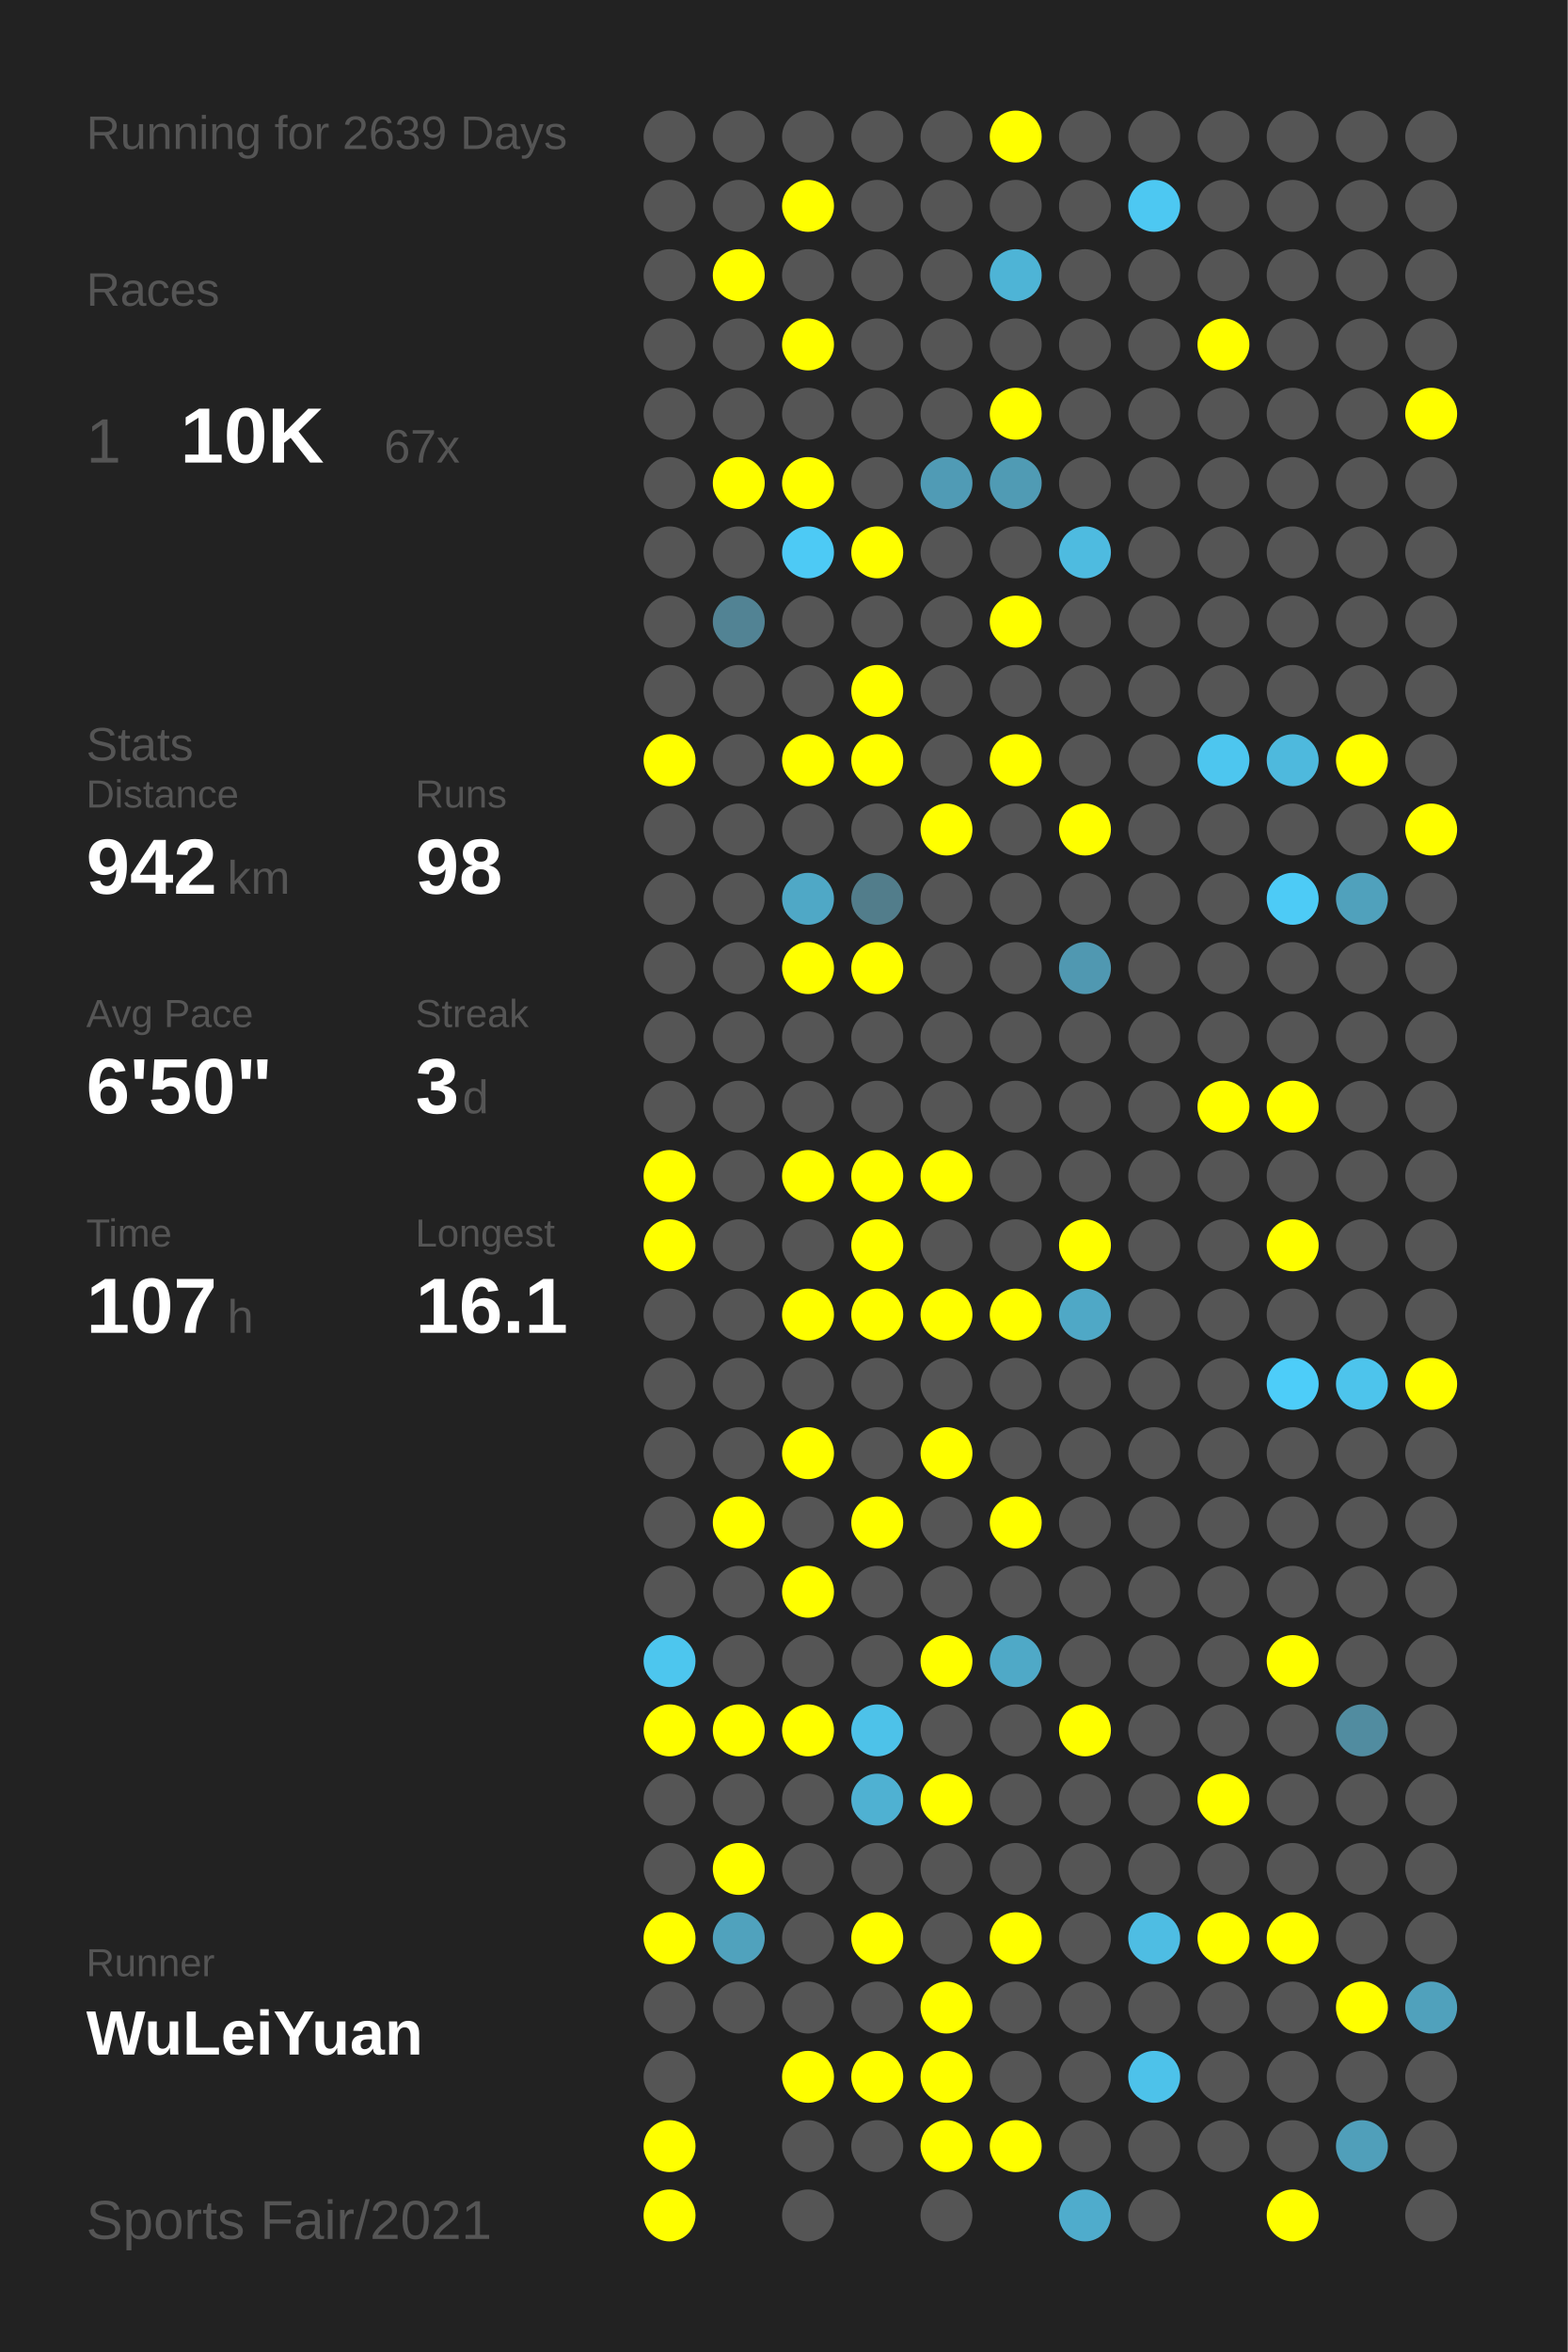
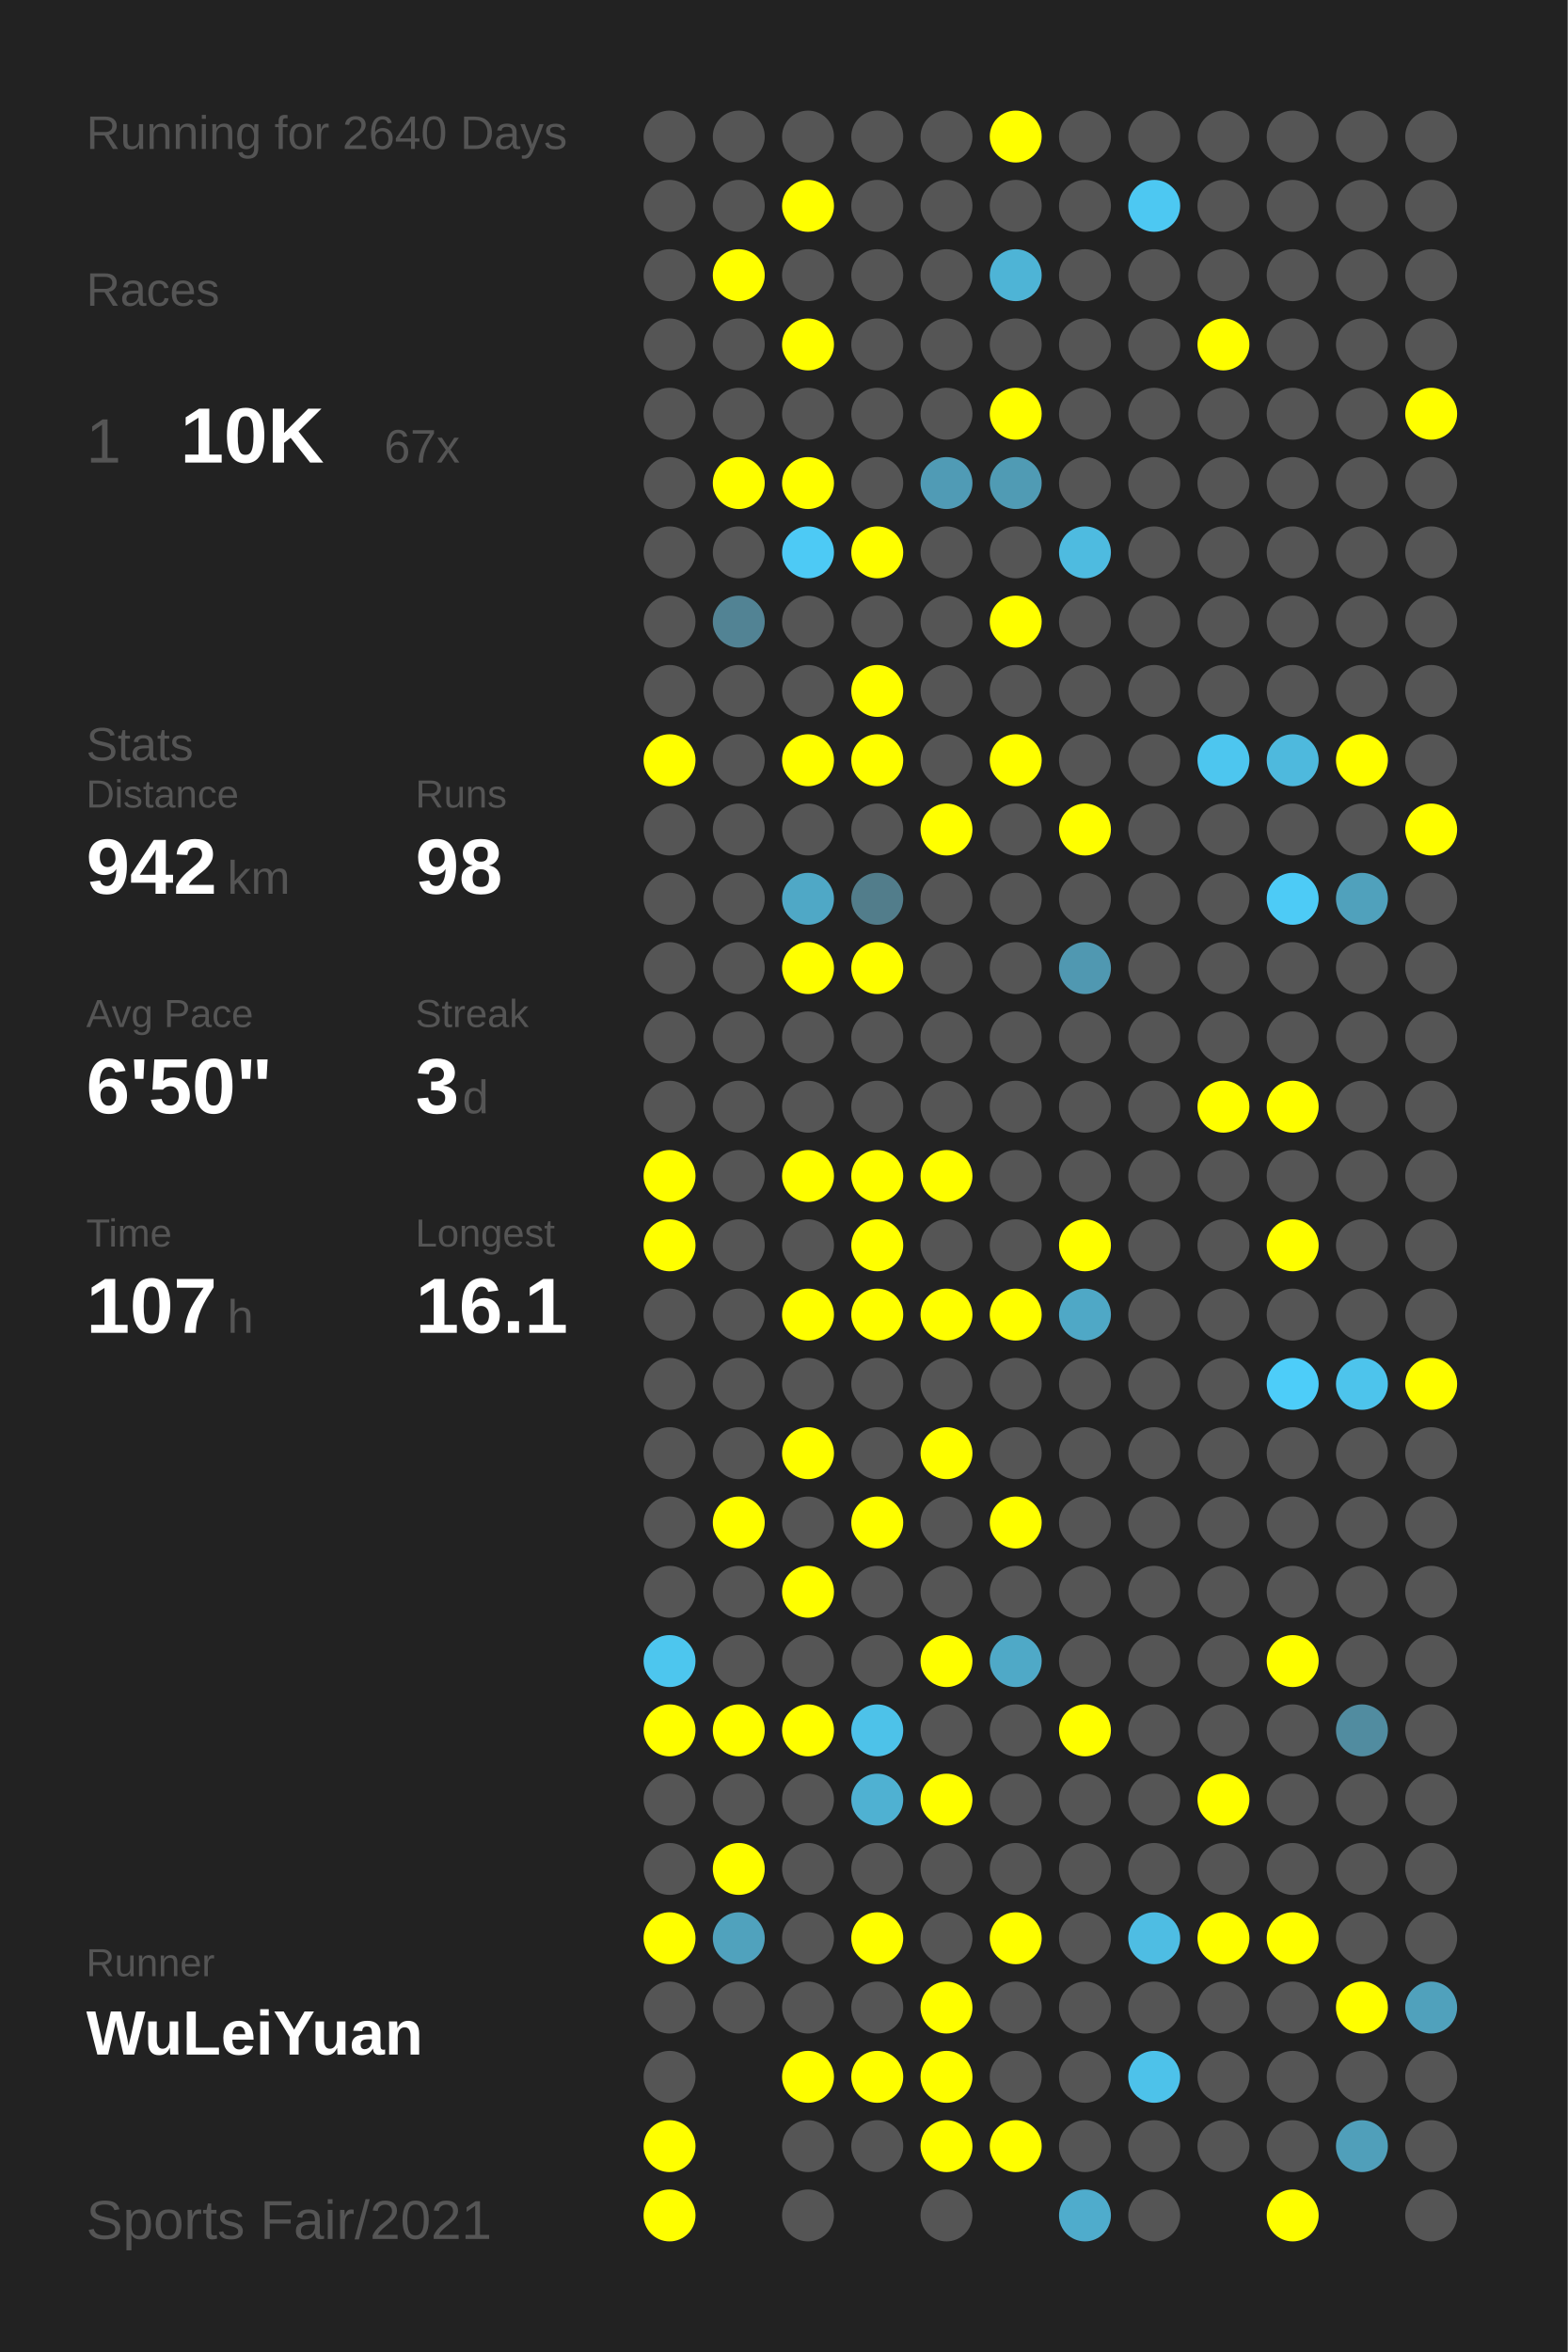
<svg xmlns="http://www.w3.org/2000/svg" baseProfile="full" height="300mm" version="1.1" viewBox="0,0,200,300" width="200mm">
  <defs />
  <rect fill="#222222" height="300" width="200" x="0" y="0" />
-   <text fill="#555555" style="font-size:6px; font-family:Arial;" x="11" y="19">Running for 2639 Days</text>
+   <text fill="#555555" style="font-size:6px; font-family:Arial;" x="11" y="19">Running for 2640 Days</text>
  <text fill="#555555" style="font-size:6px; font-family:Arial;" x="11" y="39">Races</text>
  <text fill="#555555" style="font-size:8px; font-family:Arial;" x="11" y="59">1</text>
  <text fill="#FFFFFF" style="font-size:10px; font-family:Arial; font-weight:bold;" x="23" y="59">10K</text>
  <text fill="#555555" style="font-size:6px; font-family:Arial;" x="49" y="59">67x</text>
  <text fill="#555555" style="font-size:6px; font-family:Arial;" x="11" y="97">Stats</text>
  <text fill="#555555" style="font-size:5px; font-family:Arial;" x="11" y="103">Distance</text>
  <text fill="#FFFFFF" style="font-size:10px; font-family:Arial; font-weight:bold;" x="11" y="114">942</text>
  <text fill="#555555" style="font-size:6px; font-family:Arial;" x="29" y="114">km</text>
  <text fill="#555555" style="font-size:5px; font-family:Arial;" x="53" y="103">Runs</text>
  <text fill="#FFFFFF" style="font-size:10px; font-family:Arial; font-weight:bold;" x="53" y="114">98</text>
  <text fill="#555555" style="font-size:5px; font-family:Arial;" x="11" y="131">Avg Pace</text>
  <text fill="#FFFFFF" style="font-size:10px; font-family:Arial; font-weight:bold;" x="11" y="142">6'50"</text>
  <text fill="#555555" style="font-size:5px; font-family:Arial;" x="53" y="131">Streak</text>
  <text fill="#FFFFFF" style="font-size:10px; font-family:Arial; font-weight:bold;" x="53" y="142">3</text>
  <text fill="#555555" style="font-size:6px; font-family:Arial;" x="59" y="142">d</text>
  <text fill="#555555" style="font-size:5px; font-family:Arial;" x="11" y="159">Time</text>
  <text fill="#FFFFFF" style="font-size:10px; font-family:Arial; font-weight:bold;" x="11" y="170">107</text>
  <text fill="#555555" style="font-size:6px; font-family:Arial;" x="29" y="170">h</text>
  <text fill="#555555" style="font-size:5px; font-family:Arial;" x="53" y="159">Longest</text>
  <text fill="#FFFFFF" style="font-size:10px; font-family:Arial; font-weight:bold;" x="53" y="170">16.1</text>
  <text fill="#555555" style="font-size:5px; font-family:Arial;" x="11" y="252.065">Runner</text>
  <text fill="#FFFFFF" style="font-size:8px; font-family:Arial; font-weight:bold;" x="11" y="262.065">WuLeiYuan</text>
  <text fill="#555555" style="font-size:7px; font-family:Arial;" x="11" y="285.581">Sports Fair/2021</text>
  <circle cx="85.417" cy="17.419" fill="#555555" r="3.312" />
  <circle cx="85.417" cy="26.258" fill="#555555" r="3.312" />
  <circle cx="85.417" cy="35.097" fill="#555555" r="3.312" />
  <circle cx="85.417" cy="43.935" fill="#555555" r="3.312" />
  <circle cx="85.417" cy="52.774" fill="#555555" r="3.312" />
  <circle cx="85.417" cy="61.613" fill="#555555" r="3.312" />
  <circle cx="85.417" cy="70.452" fill="#555555" r="3.312" />
  <circle cx="85.417" cy="79.29" fill="#555555" r="3.312" />
  <circle cx="85.417" cy="88.129" fill="#555555" r="3.312" />
  <circle cx="85.417" cy="96.968" fill="#FFFF00" r="3.312" />
  <circle cx="85.417" cy="105.806" fill="#555555" r="3.312" />
  <circle cx="85.417" cy="114.645" fill="#555555" r="3.312" />
  <circle cx="85.417" cy="123.484" fill="#555555" r="3.312" />
  <circle cx="85.417" cy="132.323" fill="#555555" r="3.312" />
  <circle cx="85.417" cy="141.161" fill="#555555" r="3.312" />
  <circle cx="85.417" cy="150" fill="#FFFF00" r="3.312" />
  <circle cx="85.417" cy="158.839" fill="#FFFF00" r="3.312" />
  <circle cx="85.417" cy="167.677" fill="#555555" r="3.312" />
  <circle cx="85.417" cy="176.516" fill="#555555" r="3.312" />
  <circle cx="85.417" cy="185.355" fill="#555555" r="3.312" />
  <circle cx="85.417" cy="194.194" fill="#555555" r="3.312" />
  <circle cx="85.417" cy="203.032" fill="#555555" r="3.312" />
  <circle cx="85.417" cy="211.871" fill="#4dc6ee" r="3.312" />
  <circle cx="85.417" cy="220.71" fill="#FFFF00" r="3.312" />
  <circle cx="85.417" cy="229.548" fill="#555555" r="3.312" />
  <circle cx="85.417" cy="238.387" fill="#555555" r="3.312" />
  <circle cx="85.417" cy="247.226" fill="#FFFF00" r="3.312" />
  <circle cx="85.417" cy="256.065" fill="#555555" r="3.312" />
  <circle cx="85.417" cy="264.903" fill="#555555" r="3.312" />
  <circle cx="85.417" cy="273.742" fill="#FFFF00" r="3.312" />
  <circle cx="85.417" cy="282.581" fill="#FFFF00" r="3.312" />
  <circle cx="94.25" cy="17.419" fill="#555555" r="3.312" />
  <circle cx="94.25" cy="26.258" fill="#555555" r="3.312" />
  <circle cx="94.25" cy="35.097" fill="#FFFF00" r="3.312" />
  <circle cx="94.25" cy="43.935" fill="#555555" r="3.312" />
  <circle cx="94.25" cy="52.774" fill="#555555" r="3.312" />
  <circle cx="94.25" cy="61.613" fill="#FFFF00" r="3.312" />
  <circle cx="94.25" cy="70.452" fill="#555555" r="3.312" />
  <circle cx="94.25" cy="79.29" fill="#528394" r="3.312" />
  <circle cx="94.25" cy="88.129" fill="#555555" r="3.312" />
  <circle cx="94.25" cy="96.968" fill="#555555" r="3.312" />
  <circle cx="94.25" cy="105.806" fill="#555555" r="3.312" />
  <circle cx="94.25" cy="114.645" fill="#555555" r="3.312" />
  <circle cx="94.25" cy="123.484" fill="#555555" r="3.312" />
  <circle cx="94.25" cy="132.323" fill="#555555" r="3.312" />
  <circle cx="94.25" cy="141.161" fill="#555555" r="3.312" />
  <circle cx="94.25" cy="150" fill="#555555" r="3.312" />
  <circle cx="94.25" cy="158.839" fill="#555555" r="3.312" />
  <circle cx="94.25" cy="167.677" fill="#555555" r="3.312" />
  <circle cx="94.25" cy="176.516" fill="#555555" r="3.312" />
  <circle cx="94.25" cy="185.355" fill="#555555" r="3.312" />
  <circle cx="94.25" cy="194.194" fill="#FFFF00" r="3.312" />
  <circle cx="94.25" cy="203.032" fill="#555555" r="3.312" />
  <circle cx="94.25" cy="211.871" fill="#555555" r="3.312" />
  <circle cx="94.25" cy="220.71" fill="#FFFF00" r="3.312" />
  <circle cx="94.25" cy="229.548" fill="#555555" r="3.312" />
  <circle cx="94.25" cy="238.387" fill="#FFFF00" r="3.312" />
  <circle cx="94.25" cy="247.226" fill="#50a2bd" r="3.312" />
  <circle cx="94.25" cy="256.065" fill="#555555" r="3.312" />
  <circle cx="103.083" cy="17.419" fill="#555555" r="3.312" />
  <circle cx="103.083" cy="26.258" fill="#FFFF00" r="3.312" />
  <circle cx="103.083" cy="35.097" fill="#555555" r="3.312" />
  <circle cx="103.083" cy="43.935" fill="#FFFF00" r="3.312" />
  <circle cx="103.083" cy="52.774" fill="#555555" r="3.312" />
  <circle cx="103.083" cy="61.613" fill="#FFFF00" r="3.312" />
  <circle cx="103.083" cy="70.452" fill="#4dcaf5" r="3.312" />
  <circle cx="103.083" cy="79.29" fill="#555555" r="3.312" />
  <circle cx="103.083" cy="88.129" fill="#555555" r="3.312" />
  <circle cx="103.083" cy="96.968" fill="#FFFF00" r="3.312" />
  <circle cx="103.083" cy="105.806" fill="#555555" r="3.312" />
  <circle cx="103.083" cy="114.645" fill="#4fa8c6" r="3.312" />
  <circle cx="103.083" cy="123.484" fill="#FFFF00" r="3.312" />
  <circle cx="103.083" cy="132.323" fill="#555555" r="3.312" />
  <circle cx="103.083" cy="141.161" fill="#555555" r="3.312" />
  <circle cx="103.083" cy="150" fill="#FFFF00" r="3.312" />
  <circle cx="103.083" cy="158.839" fill="#555555" r="3.312" />
  <circle cx="103.083" cy="167.677" fill="#FFFF00" r="3.312" />
  <circle cx="103.083" cy="176.516" fill="#555555" r="3.312" />
  <circle cx="103.083" cy="185.355" fill="#FFFF00" r="3.312" />
  <circle cx="103.083" cy="194.194" fill="#555555" r="3.312" />
  <circle cx="103.083" cy="203.032" fill="#FFFF00" r="3.312" />
  <circle cx="103.083" cy="211.871" fill="#555555" r="3.312" />
  <circle cx="103.083" cy="220.71" fill="#FFFF00" r="3.312" />
  <circle cx="103.083" cy="229.548" fill="#555555" r="3.312" />
  <circle cx="103.083" cy="238.387" fill="#555555" r="3.312" />
  <circle cx="103.083" cy="247.226" fill="#555555" r="3.312" />
  <circle cx="103.083" cy="256.065" fill="#555555" r="3.312" />
  <circle cx="103.083" cy="264.903" fill="#FFFF00" r="3.312" />
  <circle cx="103.083" cy="273.742" fill="#555555" r="3.312" />
  <circle cx="103.083" cy="282.581" fill="#555555" r="3.312" />
  <circle cx="111.917" cy="17.419" fill="#555555" r="3.312" />
  <circle cx="111.917" cy="26.258" fill="#555555" r="3.312" />
  <circle cx="111.917" cy="35.097" fill="#555555" r="3.312" />
  <circle cx="111.917" cy="43.935" fill="#555555" r="3.312" />
  <circle cx="111.917" cy="52.774" fill="#555555" r="3.312" />
  <circle cx="111.917" cy="61.613" fill="#555555" r="3.312" />
  <circle cx="111.917" cy="70.452" fill="#FFFF00" r="3.312" />
  <circle cx="111.917" cy="79.29" fill="#555555" r="3.312" />
  <circle cx="111.917" cy="88.129" fill="#FFFF00" r="3.312" />
  <circle cx="111.917" cy="96.968" fill="#FFFF00" r="3.312" />
  <circle cx="111.917" cy="105.806" fill="#555555" r="3.312" />
  <circle cx="111.917" cy="114.645" fill="#527d8b" r="3.312" />
  <circle cx="111.917" cy="123.484" fill="#FFFF00" r="3.312" />
  <circle cx="111.917" cy="132.323" fill="#555555" r="3.312" />
  <circle cx="111.917" cy="141.161" fill="#555555" r="3.312" />
  <circle cx="111.917" cy="150" fill="#FFFF00" r="3.312" />
  <circle cx="111.917" cy="158.839" fill="#FFFF00" r="3.312" />
  <circle cx="111.917" cy="167.677" fill="#FFFF00" r="3.312" />
  <circle cx="111.917" cy="176.516" fill="#555555" r="3.312" />
  <circle cx="111.917" cy="185.355" fill="#555555" r="3.312" />
  <circle cx="111.917" cy="194.194" fill="#FFFF00" r="3.312" />
  <circle cx="111.917" cy="203.032" fill="#555555" r="3.312" />
  <circle cx="111.917" cy="211.871" fill="#555555" r="3.312" />
  <circle cx="111.917" cy="220.71" fill="#4dc2e9" r="3.312" />
  <circle cx="111.917" cy="229.548" fill="#4fb1d2" r="3.312" />
  <circle cx="111.917" cy="238.387" fill="#555555" r="3.312" />
  <circle cx="111.917" cy="247.226" fill="#FFFF00" r="3.312" />
  <circle cx="111.917" cy="256.065" fill="#555555" r="3.312" />
  <circle cx="111.917" cy="264.903" fill="#FFFF00" r="3.312" />
  <circle cx="111.917" cy="273.742" fill="#555555" r="3.312" />
  <circle cx="120.75" cy="17.419" fill="#555555" r="3.312" />
  <circle cx="120.75" cy="26.258" fill="#555555" r="3.312" />
  <circle cx="120.75" cy="35.097" fill="#555555" r="3.312" />
  <circle cx="120.75" cy="43.935" fill="#555555" r="3.312" />
  <circle cx="120.75" cy="52.774" fill="#555555" r="3.312" />
  <circle cx="120.75" cy="61.613" fill="#509bb5" r="3.312" />
  <circle cx="120.75" cy="70.452" fill="#555555" r="3.312" />
  <circle cx="120.75" cy="79.29" fill="#555555" r="3.312" />
  <circle cx="120.75" cy="88.129" fill="#555555" r="3.312" />
  <circle cx="120.75" cy="96.968" fill="#555555" r="3.312" />
  <circle cx="120.75" cy="105.806" fill="#FFFF00" r="3.312" />
  <circle cx="120.75" cy="114.645" fill="#555555" r="3.312" />
  <circle cx="120.75" cy="123.484" fill="#555555" r="3.312" />
  <circle cx="120.75" cy="132.323" fill="#555555" r="3.312" />
  <circle cx="120.75" cy="141.161" fill="#555555" r="3.312" />
  <circle cx="120.75" cy="150" fill="#FFFF00" r="3.312" />
  <circle cx="120.75" cy="158.839" fill="#555555" r="3.312" />
  <circle cx="120.75" cy="167.677" fill="#FFFF00" r="3.312" />
  <circle cx="120.75" cy="176.516" fill="#555555" r="3.312" />
  <circle cx="120.75" cy="185.355" fill="#FFFF00" r="3.312" />
  <circle cx="120.75" cy="194.194" fill="#555555" r="3.312" />
  <circle cx="120.75" cy="203.032" fill="#555555" r="3.312" />
  <circle cx="120.75" cy="211.871" fill="#FFFF00" r="3.312" />
  <circle cx="120.75" cy="220.71" fill="#555555" r="3.312" />
  <circle cx="120.75" cy="229.548" fill="#FFFF00" r="3.312" />
  <circle cx="120.75" cy="238.387" fill="#555555" r="3.312" />
  <circle cx="120.75" cy="247.226" fill="#555555" r="3.312" />
  <circle cx="120.75" cy="256.065" fill="#FFFF00" r="3.312" />
  <circle cx="120.75" cy="264.903" fill="#FFFF00" r="3.312" />
  <circle cx="120.75" cy="273.742" fill="#FFFF00" r="3.312" />
  <circle cx="120.75" cy="282.581" fill="#555555" r="3.312" />
  <circle cx="129.583" cy="17.419" fill="#FFFF00" r="3.312" />
  <circle cx="129.583" cy="26.258" fill="#555555" r="3.312" />
  <circle cx="129.583" cy="35.097" fill="#4eb4d6" r="3.312" />
  <circle cx="129.583" cy="43.935" fill="#555555" r="3.312" />
  <circle cx="129.583" cy="52.774" fill="#FFFF00" r="3.312" />
  <circle cx="129.583" cy="61.613" fill="#509bb4" r="3.312" />
  <circle cx="129.583" cy="70.452" fill="#555555" r="3.312" />
  <circle cx="129.583" cy="79.29" fill="#FFFF00" r="3.312" />
  <circle cx="129.583" cy="88.129" fill="#555555" r="3.312" />
  <circle cx="129.583" cy="96.968" fill="#FFFF00" r="3.312" />
  <circle cx="129.583" cy="105.806" fill="#555555" r="3.312" />
  <circle cx="129.583" cy="114.645" fill="#555555" r="3.312" />
  <circle cx="129.583" cy="123.484" fill="#555555" r="3.312" />
  <circle cx="129.583" cy="132.323" fill="#555555" r="3.312" />
  <circle cx="129.583" cy="141.161" fill="#555555" r="3.312" />
  <circle cx="129.583" cy="150" fill="#555555" r="3.312" />
  <circle cx="129.583" cy="158.839" fill="#555555" r="3.312" />
  <circle cx="129.583" cy="167.677" fill="#FFFF00" r="3.312" />
  <circle cx="129.583" cy="176.516" fill="#555555" r="3.312" />
  <circle cx="129.583" cy="185.355" fill="#555555" r="3.312" />
  <circle cx="129.583" cy="194.194" fill="#FFFF00" r="3.312" />
  <circle cx="129.583" cy="203.032" fill="#555555" r="3.312" />
  <circle cx="129.583" cy="211.871" fill="#4fa9c7" r="3.312" />
  <circle cx="129.583" cy="220.71" fill="#555555" r="3.312" />
  <circle cx="129.583" cy="229.548" fill="#555555" r="3.312" />
  <circle cx="129.583" cy="238.387" fill="#555555" r="3.312" />
  <circle cx="129.583" cy="247.226" fill="#FFFF00" r="3.312" />
  <circle cx="129.583" cy="256.065" fill="#555555" r="3.312" />
  <circle cx="129.583" cy="264.903" fill="#555555" r="3.312" />
  <circle cx="129.583" cy="273.742" fill="#FFFF00" r="3.312" />
  <circle cx="138.417" cy="17.419" fill="#555555" r="3.312" />
  <circle cx="138.417" cy="26.258" fill="#555555" r="3.312" />
  <circle cx="138.417" cy="35.097" fill="#555555" r="3.312" />
  <circle cx="138.417" cy="43.935" fill="#555555" r="3.312" />
  <circle cx="138.417" cy="52.774" fill="#555555" r="3.312" />
  <circle cx="138.417" cy="61.613" fill="#555555" r="3.312" />
  <circle cx="138.417" cy="70.452" fill="#4ebbe0" r="3.312" />
  <circle cx="138.417" cy="79.29" fill="#555555" r="3.312" />
  <circle cx="138.417" cy="88.129" fill="#555555" r="3.312" />
  <circle cx="138.417" cy="96.968" fill="#555555" r="3.312" />
  <circle cx="138.417" cy="105.806" fill="#FFFF00" r="3.312" />
  <circle cx="138.417" cy="114.645" fill="#555555" r="3.312" />
  <circle cx="138.417" cy="123.484" fill="#5098b1" r="3.312" />
  <circle cx="138.417" cy="132.323" fill="#555555" r="3.312" />
  <circle cx="138.417" cy="141.161" fill="#555555" r="3.312" />
  <circle cx="138.417" cy="150" fill="#555555" r="3.312" />
  <circle cx="138.417" cy="158.839" fill="#FFFF00" r="3.312" />
  <circle cx="138.417" cy="167.677" fill="#4fa8c6" r="3.312" />
  <circle cx="138.417" cy="176.516" fill="#555555" r="3.312" />
  <circle cx="138.417" cy="185.355" fill="#555555" r="3.312" />
  <circle cx="138.417" cy="194.194" fill="#555555" r="3.312" />
  <circle cx="138.417" cy="203.032" fill="#555555" r="3.312" />
  <circle cx="138.417" cy="211.871" fill="#555555" r="3.312" />
  <circle cx="138.417" cy="220.71" fill="#FFFF00" r="3.312" />
  <circle cx="138.417" cy="229.548" fill="#555555" r="3.312" />
  <circle cx="138.417" cy="238.387" fill="#555555" r="3.312" />
  <circle cx="138.417" cy="247.226" fill="#555555" r="3.312" />
  <circle cx="138.417" cy="256.065" fill="#555555" r="3.312" />
  <circle cx="138.417" cy="264.903" fill="#555555" r="3.312" />
  <circle cx="138.417" cy="273.742" fill="#555555" r="3.312" />
  <circle cx="138.417" cy="282.581" fill="#4faccc" r="3.312" />
  <circle cx="147.25" cy="17.419" fill="#555555" r="3.312" />
  <circle cx="147.25" cy="26.258" fill="#4dc8f2" r="3.312" />
  <circle cx="147.25" cy="35.097" fill="#555555" r="3.312" />
  <circle cx="147.25" cy="43.935" fill="#555555" r="3.312" />
  <circle cx="147.25" cy="52.774" fill="#555555" r="3.312" />
  <circle cx="147.25" cy="61.613" fill="#555555" r="3.312" />
  <circle cx="147.25" cy="70.452" fill="#555555" r="3.312" />
  <circle cx="147.25" cy="79.29" fill="#555555" r="3.312" />
  <circle cx="147.25" cy="88.129" fill="#555555" r="3.312" />
  <circle cx="147.25" cy="96.968" fill="#555555" r="3.312" />
  <circle cx="147.25" cy="105.806" fill="#555555" r="3.312" />
  <circle cx="147.25" cy="114.645" fill="#555555" r="3.312" />
  <circle cx="147.25" cy="123.484" fill="#555555" r="3.312" />
  <circle cx="147.25" cy="132.323" fill="#555555" r="3.312" />
  <circle cx="147.25" cy="141.161" fill="#555555" r="3.312" />
  <circle cx="147.25" cy="150" fill="#555555" r="3.312" />
  <circle cx="147.25" cy="158.839" fill="#555555" r="3.312" />
  <circle cx="147.25" cy="167.677" fill="#555555" r="3.312" />
  <circle cx="147.25" cy="176.516" fill="#555555" r="3.312" />
  <circle cx="147.25" cy="185.355" fill="#555555" r="3.312" />
  <circle cx="147.25" cy="194.194" fill="#555555" r="3.312" />
  <circle cx="147.25" cy="203.032" fill="#555555" r="3.312" />
  <circle cx="147.25" cy="211.871" fill="#555555" r="3.312" />
  <circle cx="147.25" cy="220.71" fill="#555555" r="3.312" />
  <circle cx="147.25" cy="229.548" fill="#555555" r="3.312" />
  <circle cx="147.25" cy="238.387" fill="#555555" r="3.312" />
  <circle cx="147.25" cy="247.226" fill="#4ebde3" r="3.312" />
  <circle cx="147.25" cy="256.065" fill="#555555" r="3.312" />
  <circle cx="147.25" cy="264.903" fill="#4dc2ea" r="3.312" />
  <circle cx="147.25" cy="273.742" fill="#555555" r="3.312" />
  <circle cx="147.25" cy="282.581" fill="#555555" r="3.312" />
  <circle cx="156.083" cy="17.419" fill="#555555" r="3.312" />
  <circle cx="156.083" cy="26.258" fill="#555555" r="3.312" />
  <circle cx="156.083" cy="35.097" fill="#555555" r="3.312" />
  <circle cx="156.083" cy="43.935" fill="#FFFF00" r="3.312" />
  <circle cx="156.083" cy="52.774" fill="#555555" r="3.312" />
  <circle cx="156.083" cy="61.613" fill="#555555" r="3.312" />
  <circle cx="156.083" cy="70.452" fill="#555555" r="3.312" />
  <circle cx="156.083" cy="79.29" fill="#555555" r="3.312" />
  <circle cx="156.083" cy="88.129" fill="#555555" r="3.312" />
  <circle cx="156.083" cy="96.968" fill="#4dc6ef" r="3.312" />
  <circle cx="156.083" cy="105.806" fill="#555555" r="3.312" />
  <circle cx="156.083" cy="114.645" fill="#555555" r="3.312" />
  <circle cx="156.083" cy="123.484" fill="#555555" r="3.312" />
  <circle cx="156.083" cy="132.323" fill="#555555" r="3.312" />
  <circle cx="156.083" cy="141.161" fill="#FFFF00" r="3.312" />
  <circle cx="156.083" cy="150" fill="#555555" r="3.312" />
  <circle cx="156.083" cy="158.839" fill="#555555" r="3.312" />
  <circle cx="156.083" cy="167.677" fill="#555555" r="3.312" />
  <circle cx="156.083" cy="176.516" fill="#555555" r="3.312" />
  <circle cx="156.083" cy="185.355" fill="#555555" r="3.312" />
  <circle cx="156.083" cy="194.194" fill="#555555" r="3.312" />
  <circle cx="156.083" cy="203.032" fill="#555555" r="3.312" />
  <circle cx="156.083" cy="211.871" fill="#555555" r="3.312" />
  <circle cx="156.083" cy="220.71" fill="#555555" r="3.312" />
  <circle cx="156.083" cy="229.548" fill="#FFFF00" r="3.312" />
  <circle cx="156.083" cy="238.387" fill="#555555" r="3.312" />
  <circle cx="156.083" cy="247.226" fill="#FFFF00" r="3.312" />
  <circle cx="156.083" cy="256.065" fill="#555555" r="3.312" />
  <circle cx="156.083" cy="264.903" fill="#555555" r="3.312" />
  <circle cx="156.083" cy="273.742" fill="#555555" r="3.312" />
  <circle cx="164.917" cy="17.419" fill="#555555" r="3.312" />
  <circle cx="164.917" cy="26.258" fill="#555555" r="3.312" />
  <circle cx="164.917" cy="35.097" fill="#555555" r="3.312" />
  <circle cx="164.917" cy="43.935" fill="#555555" r="3.312" />
  <circle cx="164.917" cy="52.774" fill="#555555" r="3.312" />
  <circle cx="164.917" cy="61.613" fill="#555555" r="3.312" />
  <circle cx="164.917" cy="70.452" fill="#555555" r="3.312" />
  <circle cx="164.917" cy="79.29" fill="#555555" r="3.312" />
  <circle cx="164.917" cy="88.129" fill="#555555" r="3.312" />
  <circle cx="164.917" cy="96.968" fill="#4eb9dd" r="3.312" />
  <circle cx="164.917" cy="105.806" fill="#555555" r="3.312" />
  <circle cx="164.917" cy="114.645" fill="#4dcbf6" r="3.312" />
  <circle cx="164.917" cy="123.484" fill="#555555" r="3.312" />
  <circle cx="164.917" cy="132.323" fill="#555555" r="3.312" />
  <circle cx="164.917" cy="141.161" fill="#FFFF00" r="3.312" />
  <circle cx="164.917" cy="150" fill="#555555" r="3.312" />
  <circle cx="164.917" cy="158.839" fill="#FFFF00" r="3.312" />
  <circle cx="164.917" cy="167.677" fill="#555555" r="3.312" />
  <circle cx="164.917" cy="176.516" fill="#4dcdf9" r="3.312" />
  <circle cx="164.917" cy="185.355" fill="#555555" r="3.312" />
  <circle cx="164.917" cy="194.194" fill="#555555" r="3.312" />
  <circle cx="164.917" cy="203.032" fill="#555555" r="3.312" />
  <circle cx="164.917" cy="211.871" fill="#FFFF00" r="3.312" />
  <circle cx="164.917" cy="220.71" fill="#555555" r="3.312" />
  <circle cx="164.917" cy="229.548" fill="#555555" r="3.312" />
  <circle cx="164.917" cy="238.387" fill="#555555" r="3.312" />
  <circle cx="164.917" cy="247.226" fill="#FFFF00" r="3.312" />
  <circle cx="164.917" cy="256.065" fill="#555555" r="3.312" />
  <circle cx="164.917" cy="264.903" fill="#555555" r="3.312" />
  <circle cx="164.917" cy="273.742" fill="#555555" r="3.312" />
  <circle cx="164.917" cy="282.581" fill="#FFFF00" r="3.312" />
  <circle cx="173.75" cy="17.419" fill="#555555" r="3.312" />
  <circle cx="173.75" cy="26.258" fill="#555555" r="3.312" />
  <circle cx="173.75" cy="35.097" fill="#555555" r="3.312" />
  <circle cx="173.75" cy="43.935" fill="#555555" r="3.312" />
  <circle cx="173.75" cy="52.774" fill="#555555" r="3.312" />
  <circle cx="173.75" cy="61.613" fill="#555555" r="3.312" />
  <circle cx="173.75" cy="70.452" fill="#555555" r="3.312" />
  <circle cx="173.75" cy="79.29" fill="#555555" r="3.312" />
  <circle cx="173.75" cy="88.129" fill="#555555" r="3.312" />
  <circle cx="173.75" cy="96.968" fill="#FFFF00" r="3.312" />
  <circle cx="173.75" cy="105.806" fill="#555555" r="3.312" />
  <circle cx="173.75" cy="114.645" fill="#50a1bc" r="3.312" />
  <circle cx="173.75" cy="123.484" fill="#555555" r="3.312" />
  <circle cx="173.75" cy="132.323" fill="#555555" r="3.312" />
  <circle cx="173.75" cy="141.161" fill="#555555" r="3.312" />
  <circle cx="173.75" cy="150" fill="#555555" r="3.312" />
  <circle cx="173.75" cy="158.839" fill="#555555" r="3.312" />
  <circle cx="173.75" cy="167.677" fill="#555555" r="3.312" />
  <circle cx="173.75" cy="176.516" fill="#4dc4ec" r="3.312" />
  <circle cx="173.75" cy="185.355" fill="#555555" r="3.312" />
  <circle cx="173.75" cy="194.194" fill="#555555" r="3.312" />
  <circle cx="173.75" cy="203.032" fill="#555555" r="3.312" />
  <circle cx="173.75" cy="211.871" fill="#555555" r="3.312" />
  <circle cx="173.75" cy="220.71" fill="#518ca0" r="3.312" />
  <circle cx="173.75" cy="229.548" fill="#555555" r="3.312" />
  <circle cx="173.75" cy="238.387" fill="#555555" r="3.312" />
  <circle cx="173.75" cy="247.226" fill="#555555" r="3.312" />
  <circle cx="173.75" cy="256.065" fill="#FFFF00" r="3.312" />
  <circle cx="173.75" cy="264.903" fill="#555555" r="3.312" />
  <circle cx="173.75" cy="273.742" fill="#509fba" r="3.312" />
  <circle cx="182.583" cy="17.419" fill="#555555" r="3.312" />
  <circle cx="182.583" cy="26.258" fill="#555555" r="3.312" />
  <circle cx="182.583" cy="35.097" fill="#555555" r="3.312" />
  <circle cx="182.583" cy="43.935" fill="#555555" r="3.312" />
  <circle cx="182.583" cy="52.774" fill="#FFFF00" r="3.312" />
  <circle cx="182.583" cy="61.613" fill="#555555" r="3.312" />
  <circle cx="182.583" cy="70.452" fill="#555555" r="3.312" />
  <circle cx="182.583" cy="79.29" fill="#555555" r="3.312" />
  <circle cx="182.583" cy="88.129" fill="#555555" r="3.312" />
  <circle cx="182.583" cy="96.968" fill="#555555" r="3.312" />
  <circle cx="182.583" cy="105.806" fill="#FFFF00" r="3.312" />
  <circle cx="182.583" cy="114.645" fill="#555555" r="3.312" />
  <circle cx="182.583" cy="123.484" fill="#555555" r="3.312" />
  <circle cx="182.583" cy="132.323" fill="#555555" r="3.312" />
  <circle cx="182.583" cy="141.161" fill="#555555" r="3.312" />
  <circle cx="182.583" cy="150" fill="#555555" r="3.312" />
  <circle cx="182.583" cy="158.839" fill="#555555" r="3.312" />
  <circle cx="182.583" cy="167.677" fill="#555555" r="3.312" />
  <circle cx="182.583" cy="176.516" fill="#FFFF00" r="3.312" />
  <circle cx="182.583" cy="185.355" fill="#555555" r="3.312" />
  <circle cx="182.583" cy="194.194" fill="#555555" r="3.312" />
  <circle cx="182.583" cy="203.032" fill="#555555" r="3.312" />
  <circle cx="182.583" cy="211.871" fill="#555555" r="3.312" />
  <circle cx="182.583" cy="220.71" fill="#555555" r="3.312" />
  <circle cx="182.583" cy="229.548" fill="#555555" r="3.312" />
  <circle cx="182.583" cy="238.387" fill="#555555" r="3.312" />
  <circle cx="182.583" cy="247.226" fill="#555555" r="3.312" />
  <circle cx="182.583" cy="256.065" fill="#50a1bc" r="3.312" />
  <circle cx="182.583" cy="264.903" fill="#555555" r="3.312" />
  <circle cx="182.583" cy="273.742" fill="#555555" r="3.312" />
  <circle cx="182.583" cy="282.581" fill="#555555" r="3.312" />
</svg>
